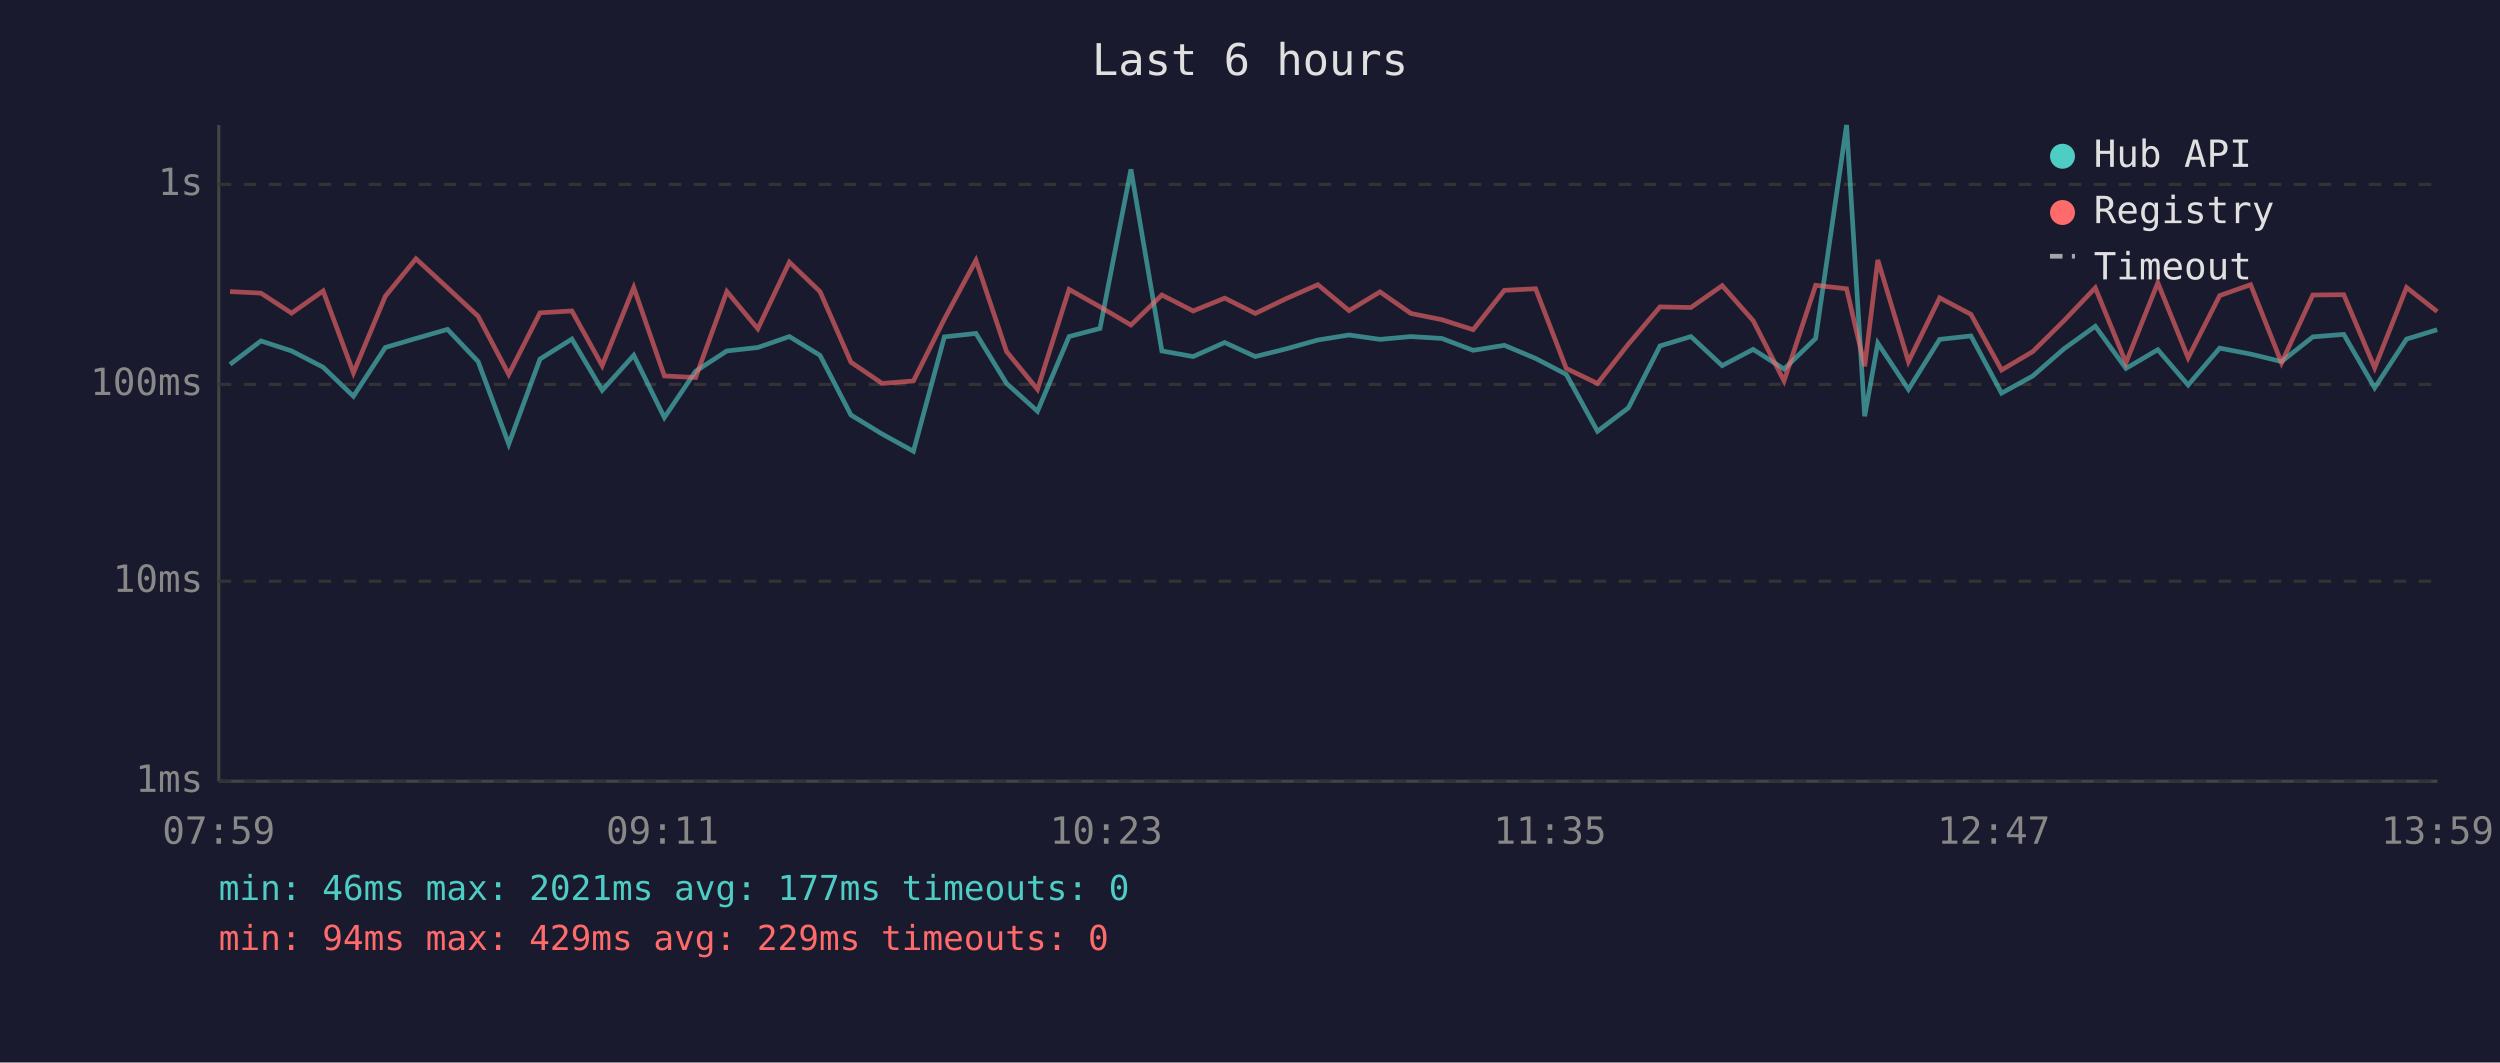
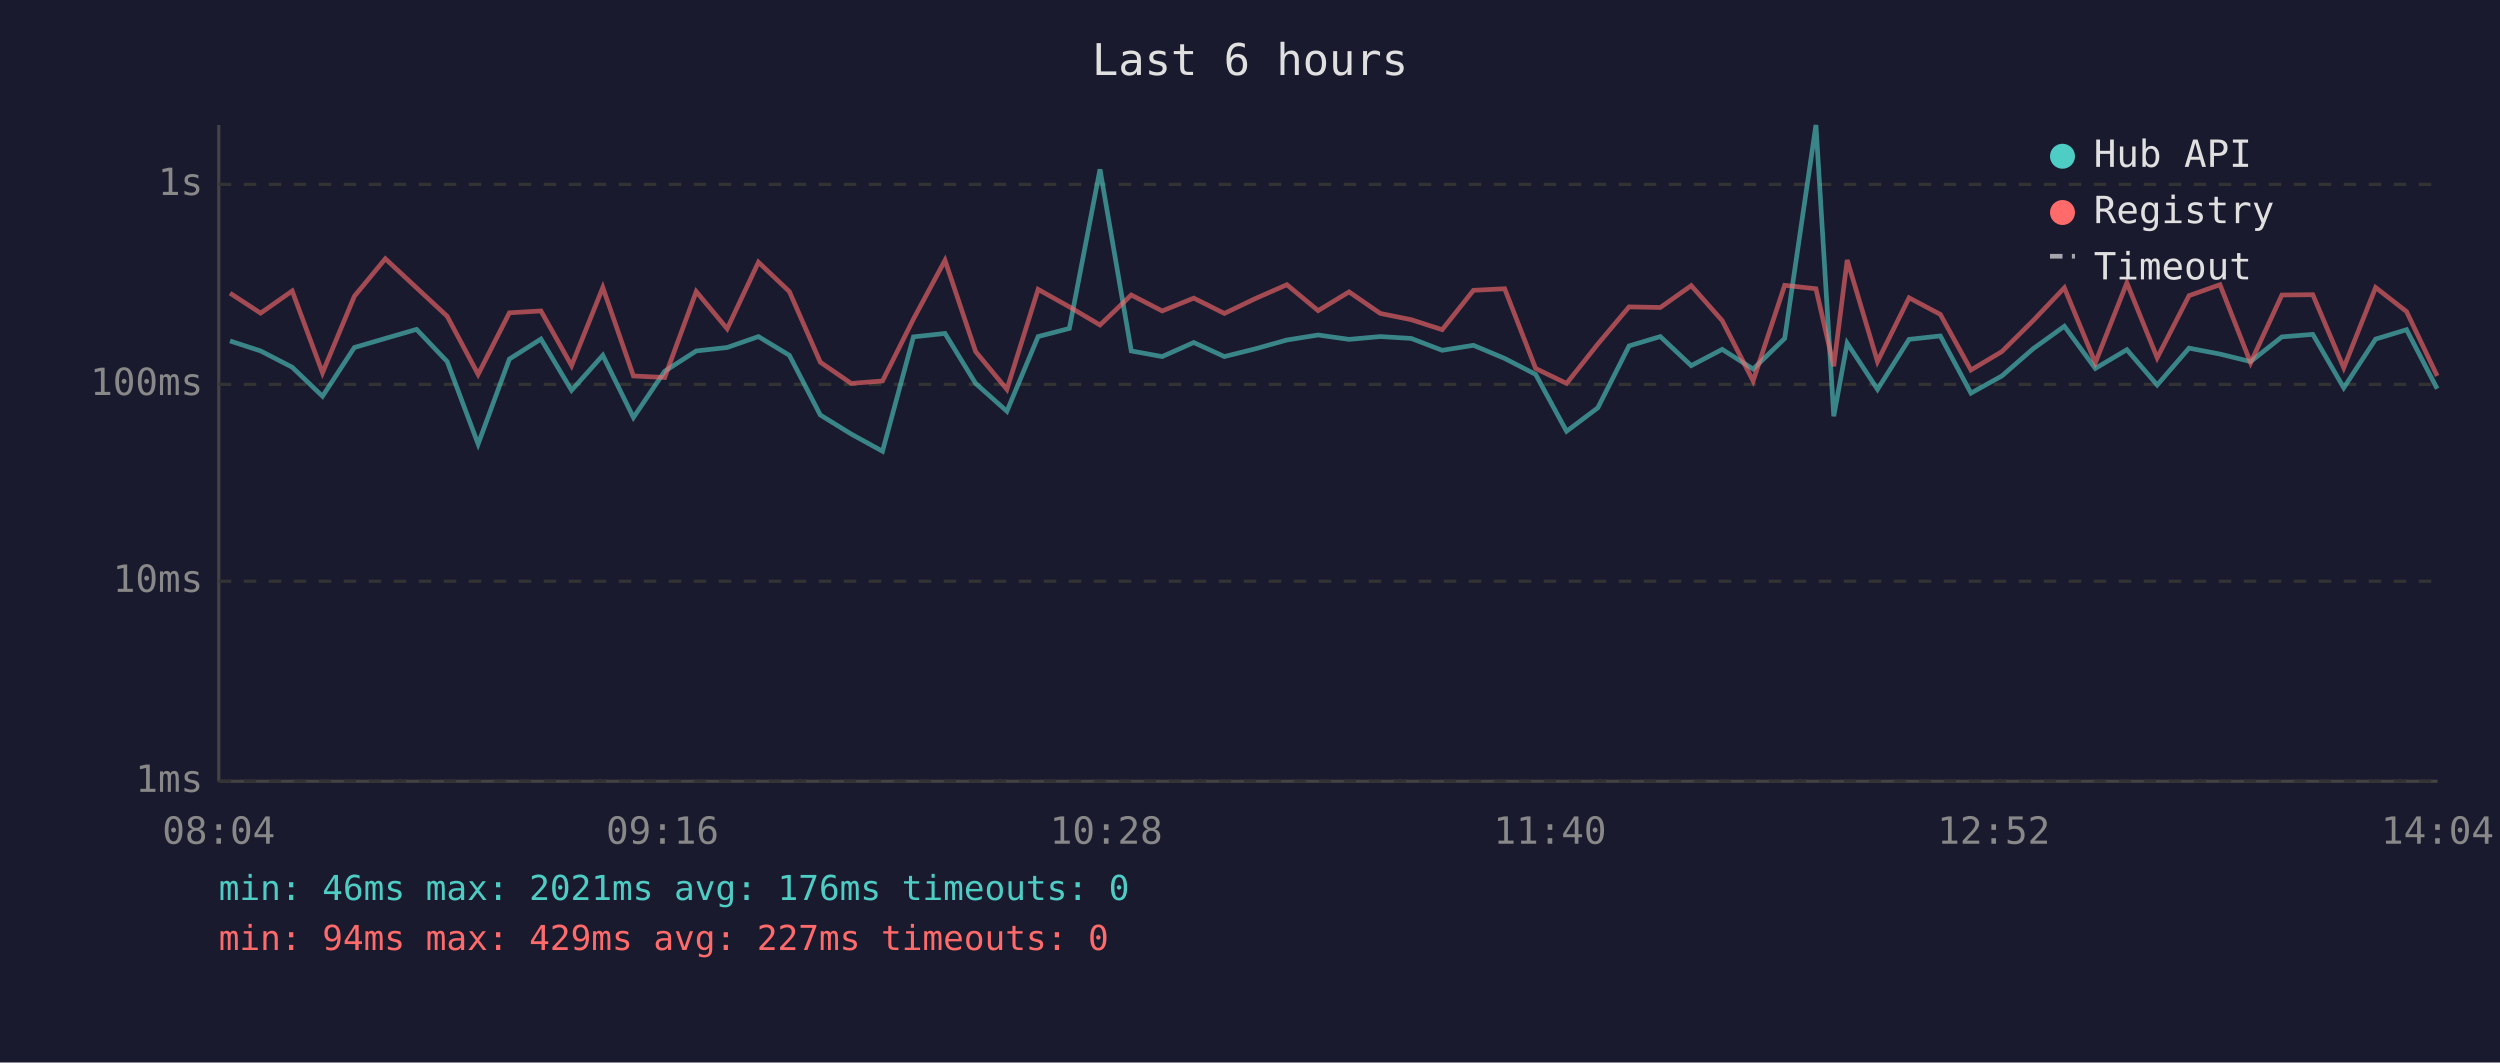
<svg xmlns="http://www.w3.org/2000/svg" viewBox="0 0 800 340" font-family="monospace" font-size="12">
  <rect width="800" height="340" fill="#1a1a2e" />
  <text x="400" y="24" fill="#e0e0e0" font-size="14" text-anchor="middle">Last 6 hours</text>
  <line x1="70" y1="40" x2="70" y2="250" stroke="#444" stroke-width="1" />
  <line x1="70" y1="250" x2="780" y2="250" stroke="#444" stroke-width="1" />
  <line x1="70" y1="250" x2="780" y2="250" stroke="#333" stroke-width="1" stroke-dasharray="4" />
  <text x="65" y="250" fill="#888" text-anchor="end" dominant-baseline="middle">1ms</text>
  <line x1="70" y1="186" x2="780" y2="186" stroke="#333" stroke-width="1" stroke-dasharray="4" />
  <text x="65" y="186" fill="#888" text-anchor="end" dominant-baseline="middle">10ms</text>
  <line x1="70" y1="123" x2="780" y2="123" stroke="#333" stroke-width="1" stroke-dasharray="4" />
  <text x="65" y="123" fill="#888" text-anchor="end" dominant-baseline="middle">100ms</text>
  <line x1="70" y1="59" x2="780" y2="59" stroke="#333" stroke-width="1" stroke-dasharray="4" />
  <text x="65" y="59" fill="#888" text-anchor="end" dominant-baseline="middle">1s</text>
-   <text x="70" y="270" fill="#888" text-anchor="middle">07:59</text>
-   <text x="212" y="270" fill="#888" text-anchor="middle">09:11</text>
-   <text x="354" y="270" fill="#888" text-anchor="middle">10:23</text>
-   <text x="496" y="270" fill="#888" text-anchor="middle">11:35</text>
-   <text x="638" y="270" fill="#888" text-anchor="middle">12:47</text>
-   <text x="780" y="270" fill="#888" text-anchor="middle">13:59</text>
-   <polyline points="73.6,116.6 83.5,109.1 93.3,112.3 103.4,117.5 113.1,126.8 123.3,111.2 133.1,108.3 143.2,105.4 153.0,115.7 162.8,142.1 172.8,114.9 183.0,108.5 192.7,124.9 202.8,113.7 212.6,133.6 222.6,118.8 232.6,112.3 242.5,111.2 252.6,107.7 262.4,113.7 272.3,132.8 282.3,138.9 292.3,144.4 302.2,107.8 312.3,106.7 322.1,122.7 332.0,131.6 342.1,107.7 352.0,105.1 361.9,54.2 371.8,112.3 381.8,114.1 391.9,109.6 401.7,114.1 411.7,111.6 421.7,108.8 431.7,107.2 441.6,108.6 451.5,107.7 461.4,108.3 471.4,112.1 481.4,110.5 491.4,114.7 501.2,119.8 511.2,138.0 521.1,130.5 531.2,110.7 541.1,107.7 551.1,117.0 561.0,111.8 570.9,118.1 581.0,108.3 590.9,40.0 596.7,133.2 600.9,109.8 610.7,124.6 620.7,108.6 630.7,107.5 640.5,125.8 650.5,120.3 660.5,111.6 670.5,104.4 680.3,117.9 690.5,111.9 700.2,123.2 710.3,111.4 720.2,113.3 730.1,115.7 740.1,107.8 750.0,107.0 759.9,124.1 770.1,108.5 779.9,105.5" fill="none" stroke="#4ecdc4" stroke-width="1.5" opacity="0.6" />
-   <polyline points="73.6,93.3 83.5,93.8 93.3,100.2 103.4,93.1 113.1,119.3 123.3,94.8 133.1,82.8 143.2,92.1 153.0,101.2 162.8,119.8 172.8,100.1 183.0,99.5 192.7,117.0 202.8,92.0 212.6,120.3 222.6,120.8 232.6,93.3 242.5,105.2 252.6,83.9 262.4,93.3 272.3,115.9 282.3,122.7 292.3,121.9 302.2,102.1 312.3,83.3 322.1,112.5 332.0,124.6 342.1,92.6 352.0,98.2 361.9,104.0 371.8,94.4 381.8,99.5 391.9,95.4 401.7,100.3 411.7,95.5 421.7,91.1 431.7,99.4 441.6,93.4 451.5,100.3 461.4,102.3 471.4,105.5 481.4,92.9 491.4,92.4 501.2,117.9 511.2,122.7 521.1,110.1 531.2,98.2 541.1,98.4 551.1,91.4 561.0,102.6 570.9,121.9 581.0,91.3 590.9,92.4 596.7,117.2 600.9,83.2 610.7,115.7 620.7,95.3 630.7,100.6 640.5,118.4 650.5,112.5 660.5,102.6 670.5,92.1 680.3,116.1 690.5,90.5 700.2,114.5 710.3,94.6 720.2,91.1 730.1,116.1 740.1,94.4 750.0,94.3 759.9,117.7 770.1,92.0 779.9,99.7" fill="none" stroke="#ff6b6b" stroke-width="1.5" opacity="0.6" />
+   <text x="70" y="270" fill="#888" text-anchor="middle">08:04</text>
+   <text x="212" y="270" fill="#888" text-anchor="middle">09:16</text>
+   <text x="354" y="270" fill="#888" text-anchor="middle">10:28</text>
+   <text x="496" y="270" fill="#888" text-anchor="middle">11:40</text>
+   <text x="638" y="270" fill="#888" text-anchor="middle">12:52</text>
+   <text x="780" y="270" fill="#888" text-anchor="middle">14:04</text>
+   <polyline points="73.6,109.1 83.4,112.3 93.5,117.5 103.2,126.8 113.4,111.2 123.3,108.3 133.3,105.4 143.1,115.7 153.0,142.1 163.0,114.9 173.1,108.5 182.9,124.9 192.9,113.7 202.7,133.6 212.7,118.8 222.8,112.3 232.7,111.2 242.7,107.7 252.6,113.7 262.5,132.8 272.4,138.9 282.4,144.4 292.3,107.8 302.4,106.7 312.2,122.7 322.2,131.6 332.2,107.7 342.2,105.1 352.0,54.2 362.0,112.3 371.9,114.1 382.0,109.6 391.8,114.1 401.8,111.6 411.8,108.8 421.8,107.2 431.7,108.6 441.7,107.7 451.6,108.3 461.5,112.1 471.5,110.5 481.5,114.7 491.4,119.8 501.3,138.0 511.3,130.5 521.3,110.7 531.3,107.7 541.2,117.0 551.1,111.8 561.0,118.1 571.1,108.3 581.1,40.0 586.8,133.2 591.1,109.8 600.8,124.6 610.9,108.6 620.9,107.5 630.7,125.8 640.6,120.3 650.6,111.6 660.6,104.4 670.5,117.9 680.6,111.9 690.3,123.2 700.5,111.4 710.4,113.3 720.2,115.7 730.2,107.8 740.1,107.0 750.0,124.1 760.2,108.5 770.1,105.5 779.9,124.4" fill="none" stroke="#4ecdc4" stroke-width="1.5" opacity="0.6" />
+   <polyline points="73.6,93.8 83.4,100.2 93.5,93.1 103.2,119.3 113.4,94.8 123.3,82.8 133.3,92.1 143.1,101.2 153.0,119.8 163.0,100.1 173.1,99.5 182.9,117.0 192.9,92.0 202.7,120.3 212.7,120.8 222.8,93.3 232.7,105.2 242.7,83.9 252.6,93.3 262.5,115.9 272.4,122.7 282.4,121.9 292.3,102.1 302.4,83.3 312.2,112.5 322.2,124.6 332.2,92.6 342.2,98.2 352.0,104.0 362.0,94.4 371.9,99.5 382.0,95.4 391.8,100.3 401.8,95.5 411.8,91.1 421.8,99.4 431.7,93.4 441.7,100.3 451.6,102.3 461.5,105.5 471.5,92.9 481.5,92.4 491.4,117.9 501.3,122.7 511.3,110.1 521.3,98.2 531.3,98.4 541.2,91.4 551.1,102.6 561.0,121.9 571.1,91.3 581.1,92.4 586.8,117.2 591.1,83.2 600.8,115.7 610.9,95.3 620.9,100.6 630.7,118.4 640.6,112.5 650.6,102.6 660.6,92.1 670.5,116.1 680.6,90.5 690.3,114.5 700.5,94.6 710.4,91.1 720.2,116.1 730.2,94.4 740.1,94.3 750.0,117.7 760.2,92.0 770.1,99.7 779.9,120.3" fill="none" stroke="#ff6b6b" stroke-width="1.5" opacity="0.6" />
  <circle cx="660" cy="50" r="4" fill="#4ecdc4" />
  <text x="670" y="50" fill="#e0e0e0" dominant-baseline="middle">Hub API</text>
  <circle cx="660" cy="68" r="4" fill="#ff6b6b" />
  <text x="670" y="68" fill="#e0e0e0" dominant-baseline="middle">Registry</text>
  <line x1="656" y1="82" x2="664" y2="82" stroke="#e0e0e0" stroke-width="1.5" stroke-dasharray="4,3" opacity="0.7" />
  <text x="670" y="86" fill="#e0e0e0" dominant-baseline="middle">Timeout</text>
-   <text x="70" y="288" fill="#4ecdc4" font-size="11">min: 46ms  max: 2021ms  avg: 177ms  timeouts: 0</text>
-   <text x="70" y="304" fill="#ff6b6b" font-size="11">min: 94ms  max: 429ms  avg: 229ms  timeouts: 0</text>
+   <text x="70" y="288" fill="#4ecdc4" font-size="11">min: 46ms  max: 2021ms  avg: 176ms  timeouts: 0</text>
+   <text x="70" y="304" fill="#ff6b6b" font-size="11">min: 94ms  max: 429ms  avg: 227ms  timeouts: 0</text>
</svg>
